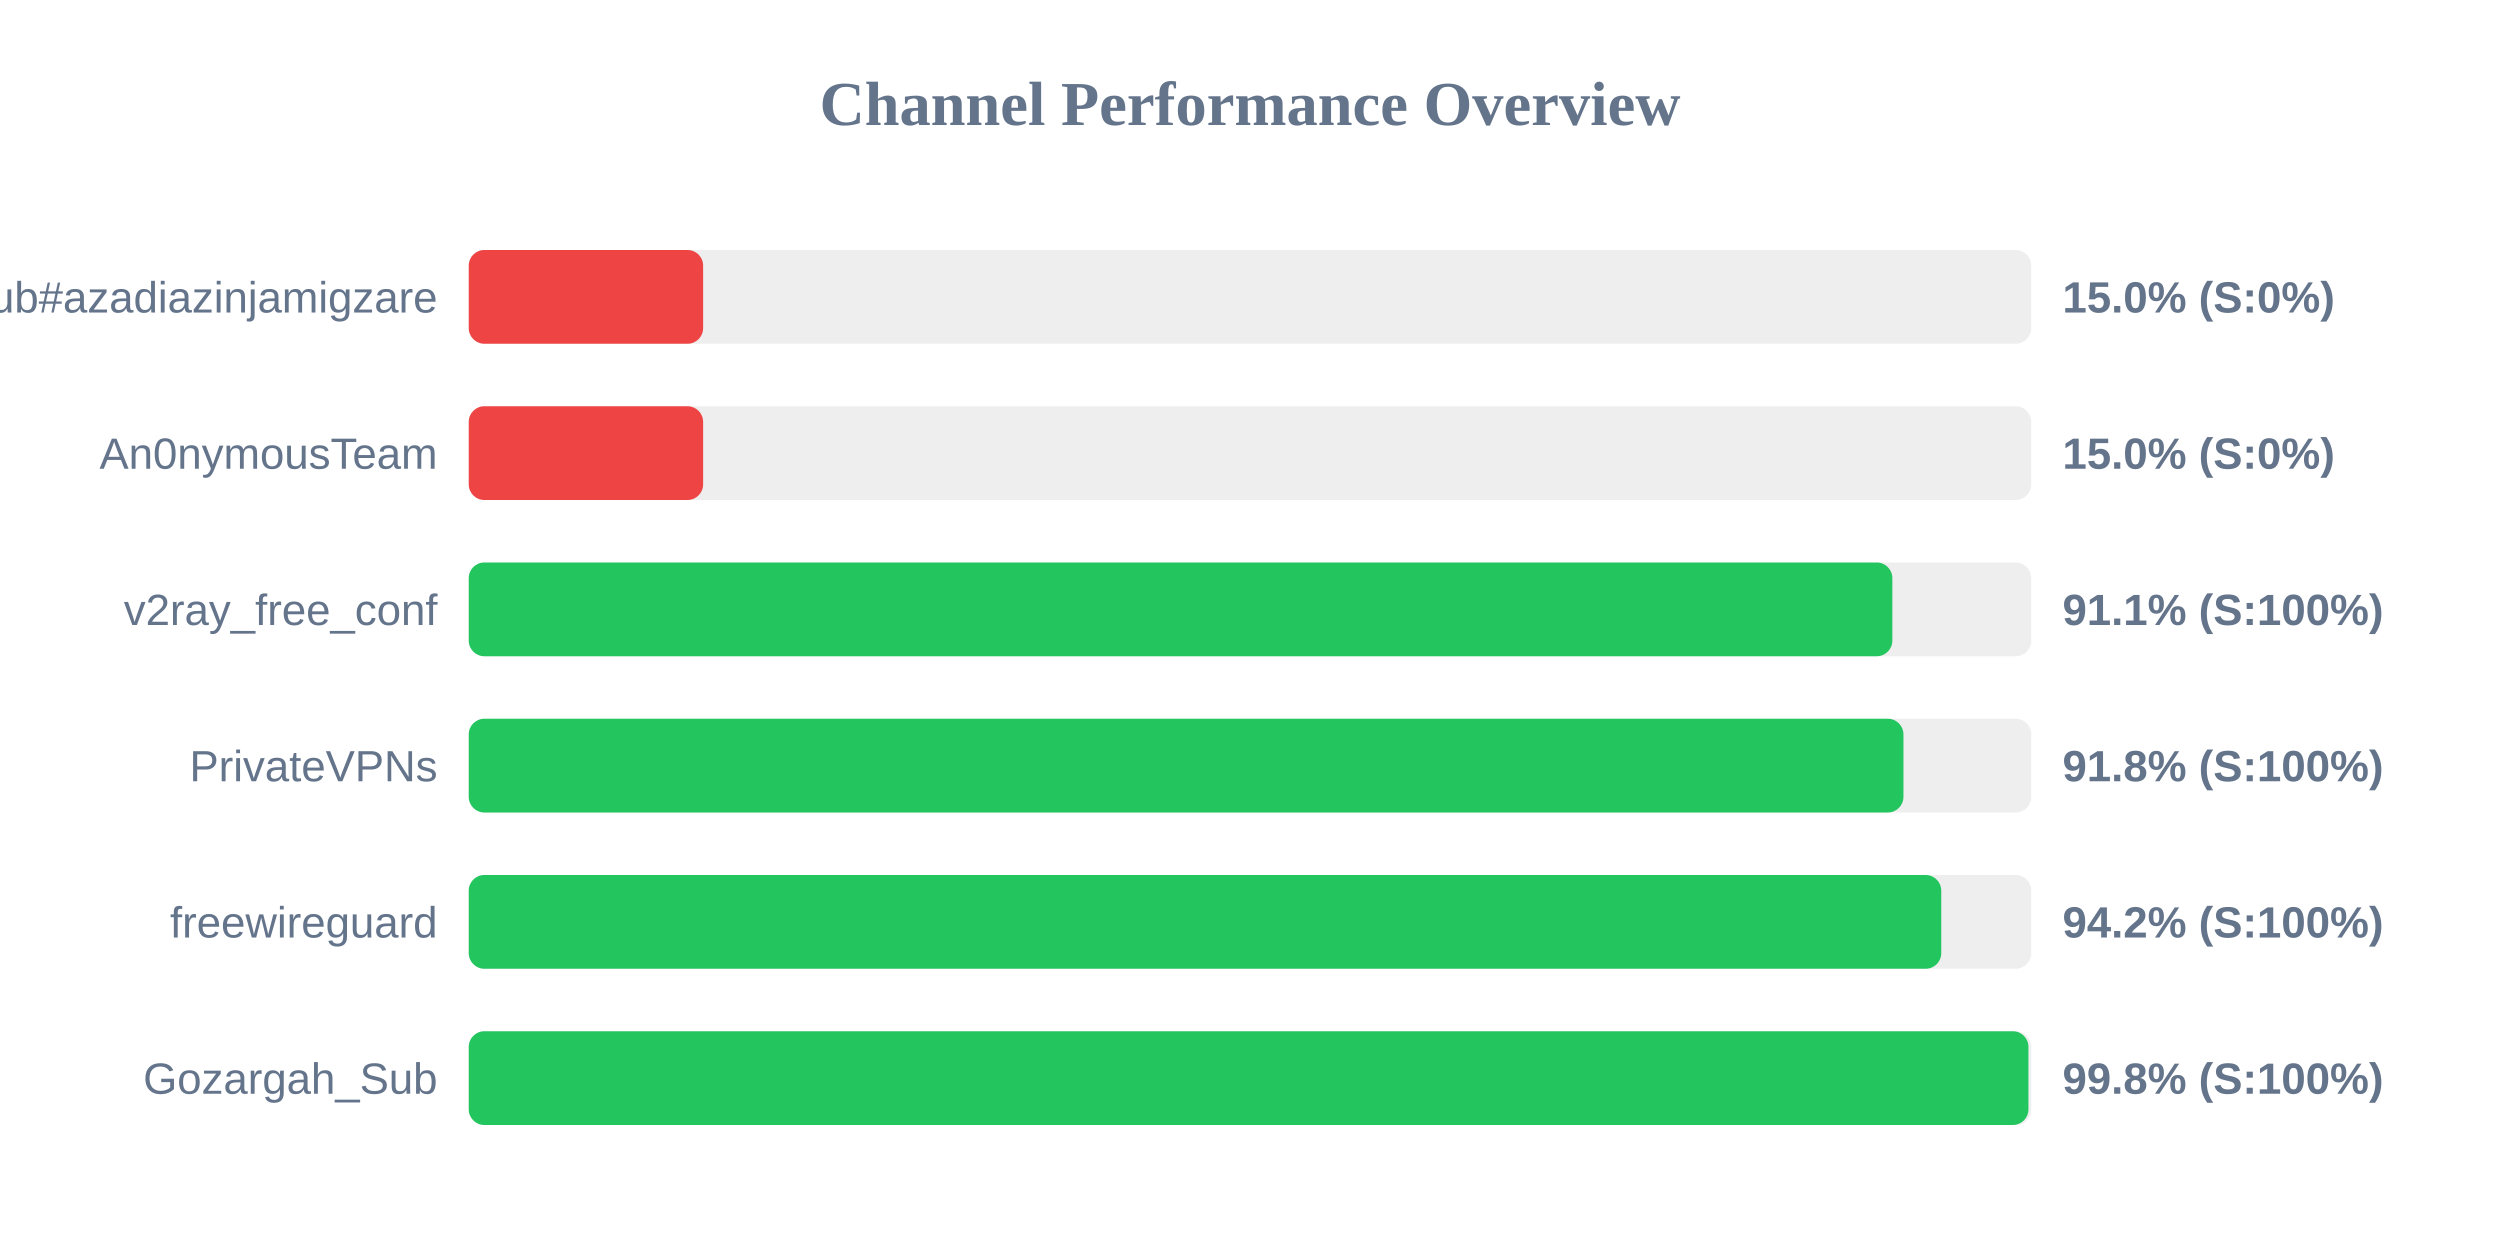
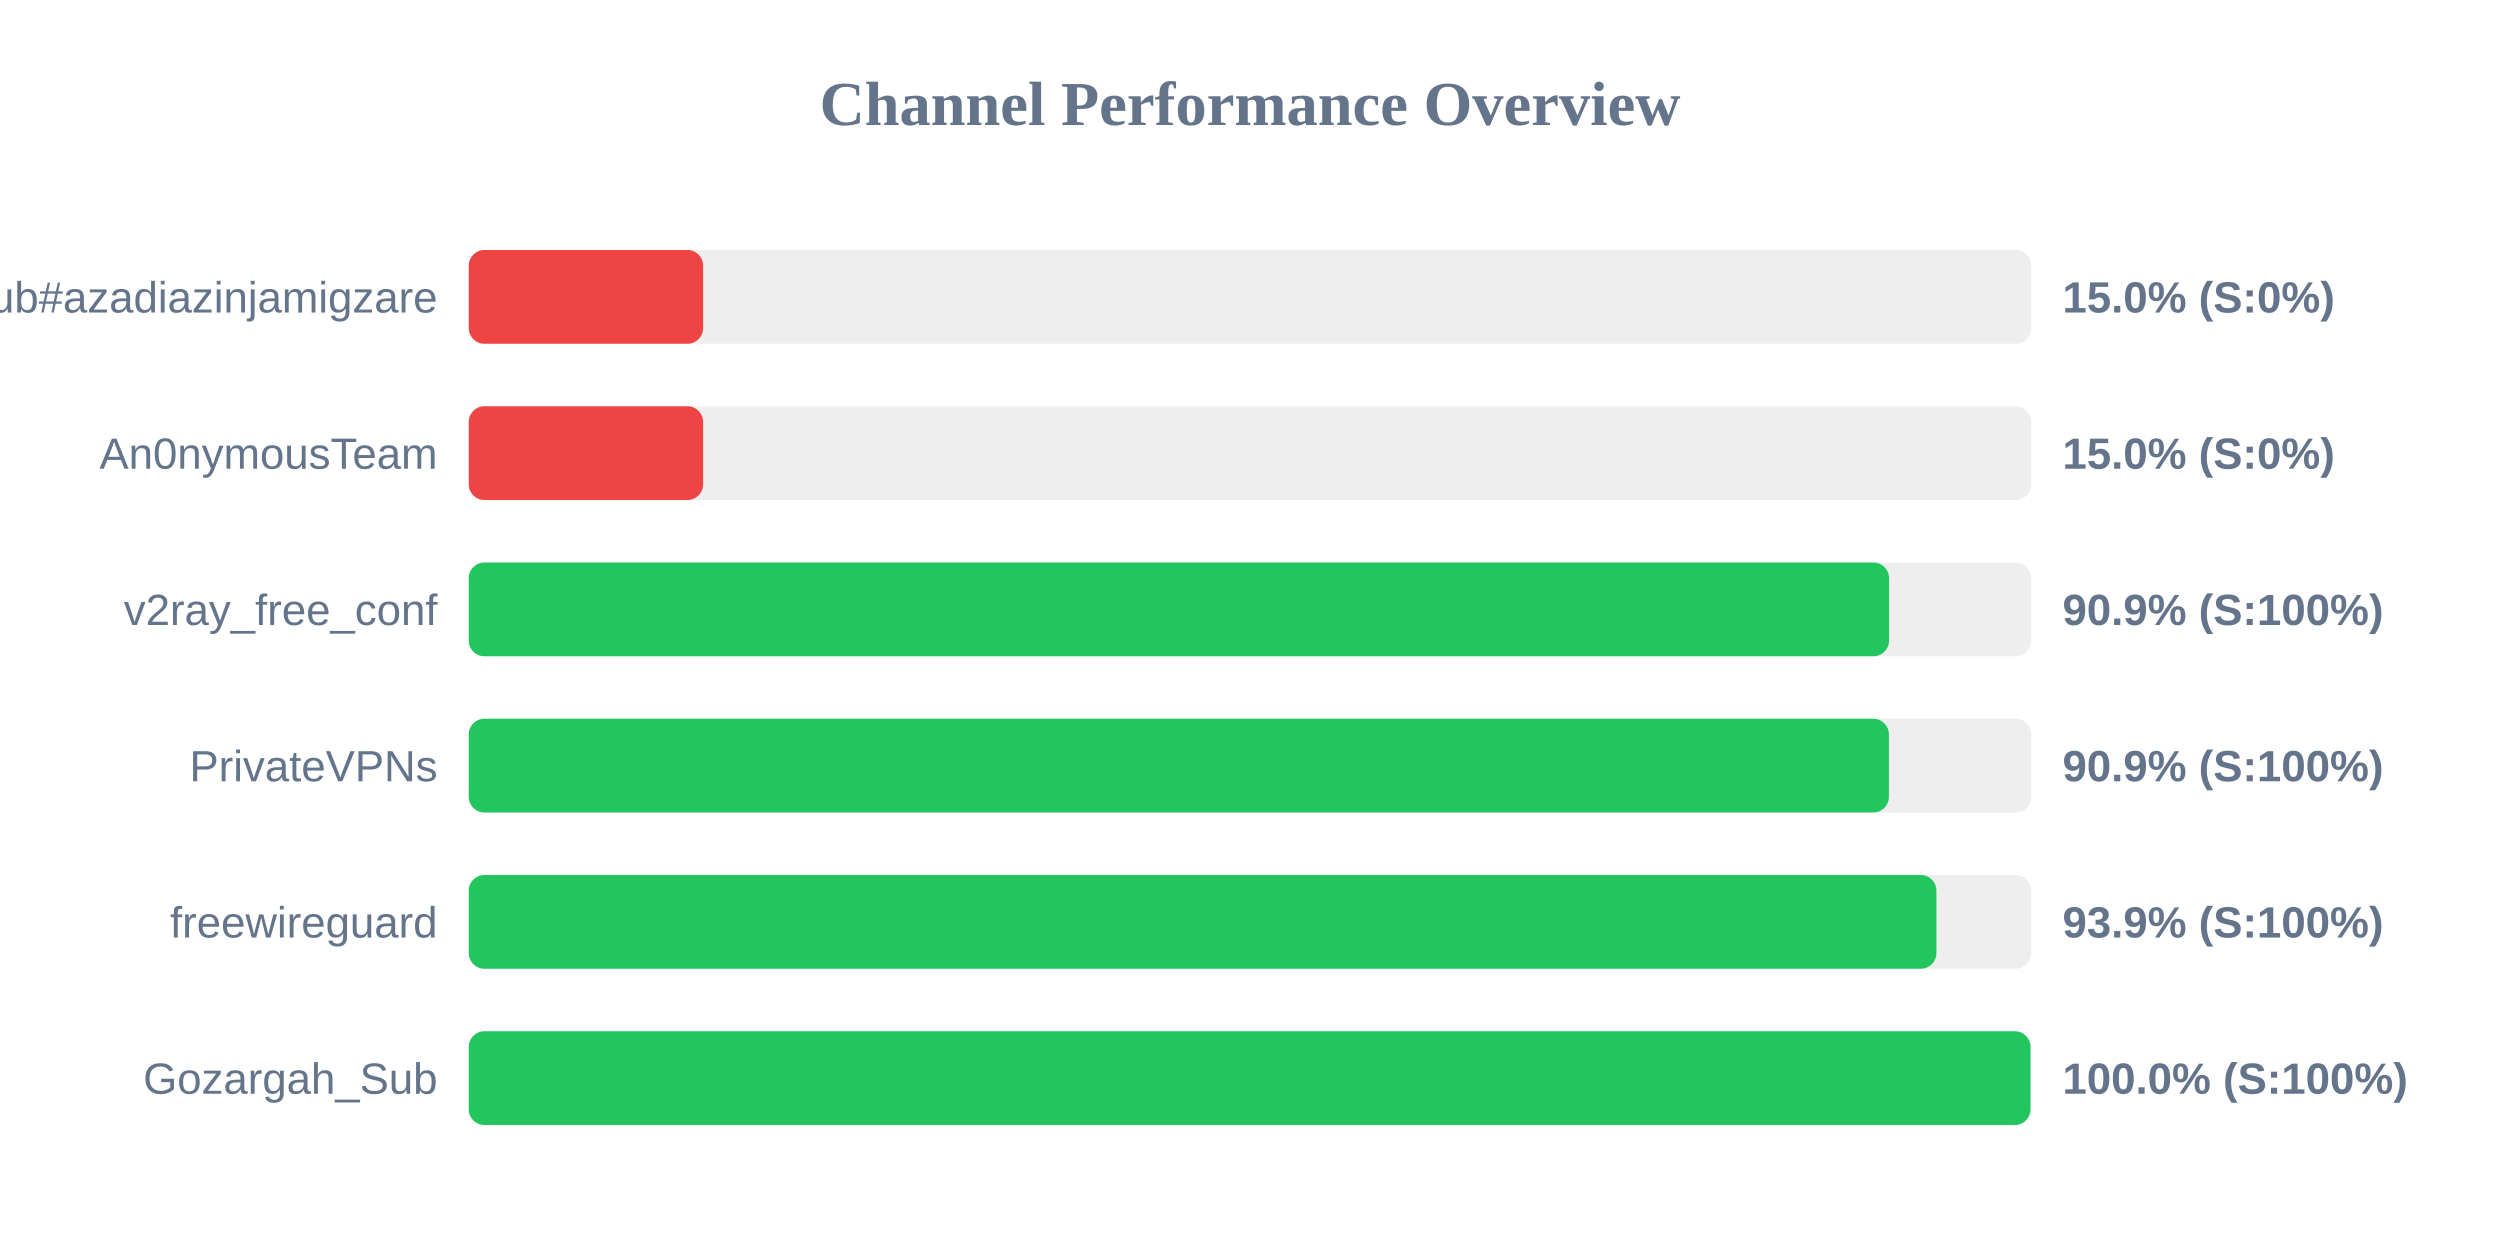
<svg xmlns="http://www.w3.org/2000/svg" width="800" height="400" version="1.1">
  <style>
        .row { font: 14px Arial; fill: #64748b; }
        .score { font: bold 14px Arial; fill: #64748b; }
    </style>
  <text x="400" y="40" text-anchor="middle" font-size="20px" font-weight="bold" fill="#64748b">Channel Performance Overview</text>
  <rect x="150" y="80" width="500" height="30" fill="#eee" rx="5" />
  <rect x="150" y="80" width="75.0" height="30" fill="#ef4444" rx="5" />
  <text x="140" y="100" text-anchor="end" class="row">Sub#azadiazinjamigzare</text>
  <text x="660" y="100" text-anchor="start" class="score">15.0% (S:0%)</text>
  <rect x="150" y="130" width="500" height="30" fill="#eee" rx="5" />
  <rect x="150" y="130" width="75.0" height="30" fill="#ef4444" rx="5" />
  <text x="140" y="150" text-anchor="end" class="row">An0nymousTeam</text>
  <text x="660" y="150" text-anchor="start" class="score">15.0% (S:0%)</text>
  <rect x="150" y="180" width="500" height="30" fill="#eee" rx="5" />
-   <rect x="150" y="180" width="455.55" height="30" fill="#22c55e" rx="5" />
+   <rect x="150" y="180" width="454.5" height="30" fill="#22c55e" rx="5" />
  <text x="140" y="200" text-anchor="end" class="row">v2ray_free_conf</text>
-   <text x="660" y="200" text-anchor="start" class="score">91.1% (S:100%)</text>
+   <text x="660" y="200" text-anchor="start" class="score">90.9% (S:100%)</text>
  <rect x="150" y="230" width="500" height="30" fill="#eee" rx="5" />
-   <rect x="150" y="230" width="459.1" height="30" fill="#22c55e" rx="5" />
+   <rect x="150" y="230" width="454.45" height="30" fill="#22c55e" rx="5" />
  <text x="140" y="250" text-anchor="end" class="row">PrivateVPNs</text>
-   <text x="660" y="250" text-anchor="start" class="score">91.8% (S:100%)</text>
+   <text x="660" y="250" text-anchor="start" class="score">90.9% (S:100%)</text>
  <rect x="150" y="280" width="500" height="30" fill="#eee" rx="5" />
-   <rect x="150" y="280" width="471.2" height="30" fill="#22c55e" rx="5" />
+   <rect x="150" y="280" width="469.65" height="30" fill="#22c55e" rx="5" />
  <text x="140" y="300" text-anchor="end" class="row">freewireguard</text>
-   <text x="660" y="300" text-anchor="start" class="score">94.2% (S:100%)</text>
+   <text x="660" y="300" text-anchor="start" class="score">93.9% (S:100%)</text>
  <rect x="150" y="330" width="500" height="30" fill="#eee" rx="5" />
-   <rect x="150" y="330" width="499.1" height="30" fill="#22c55e" rx="5" />
+   <rect x="150" y="330" width="499.75" height="30" fill="#22c55e" rx="5" />
  <text x="140" y="350" text-anchor="end" class="row">Gozargah_Sub</text>
-   <text x="660" y="350" text-anchor="start" class="score">99.8% (S:100%)</text>
+   <text x="660" y="350" text-anchor="start" class="score">100.0% (S:100%)</text>
</svg>
